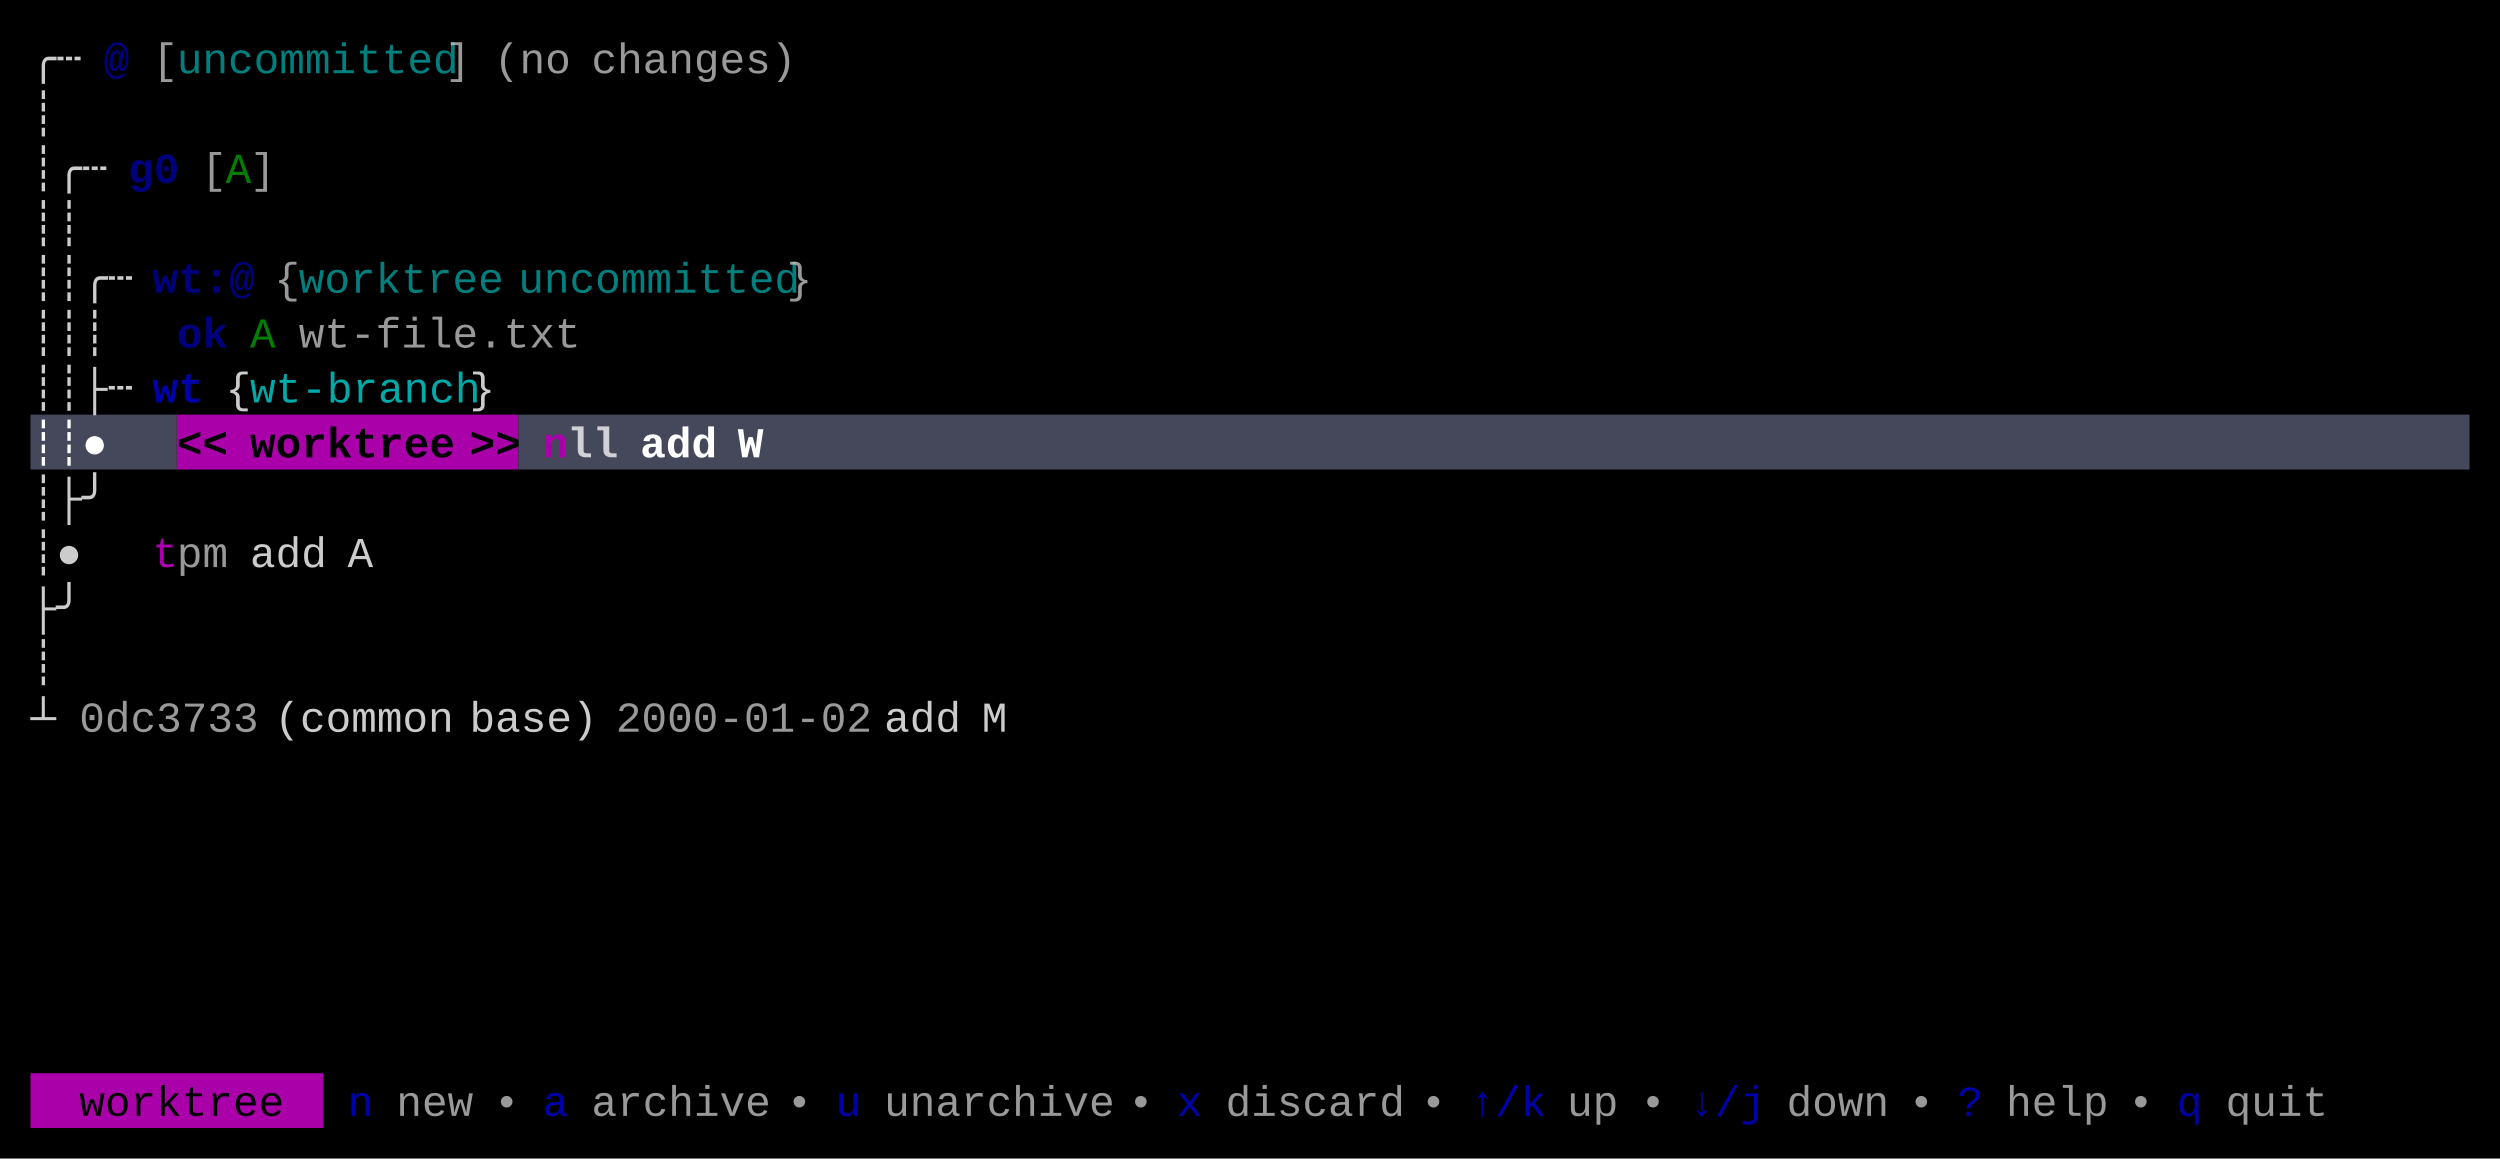
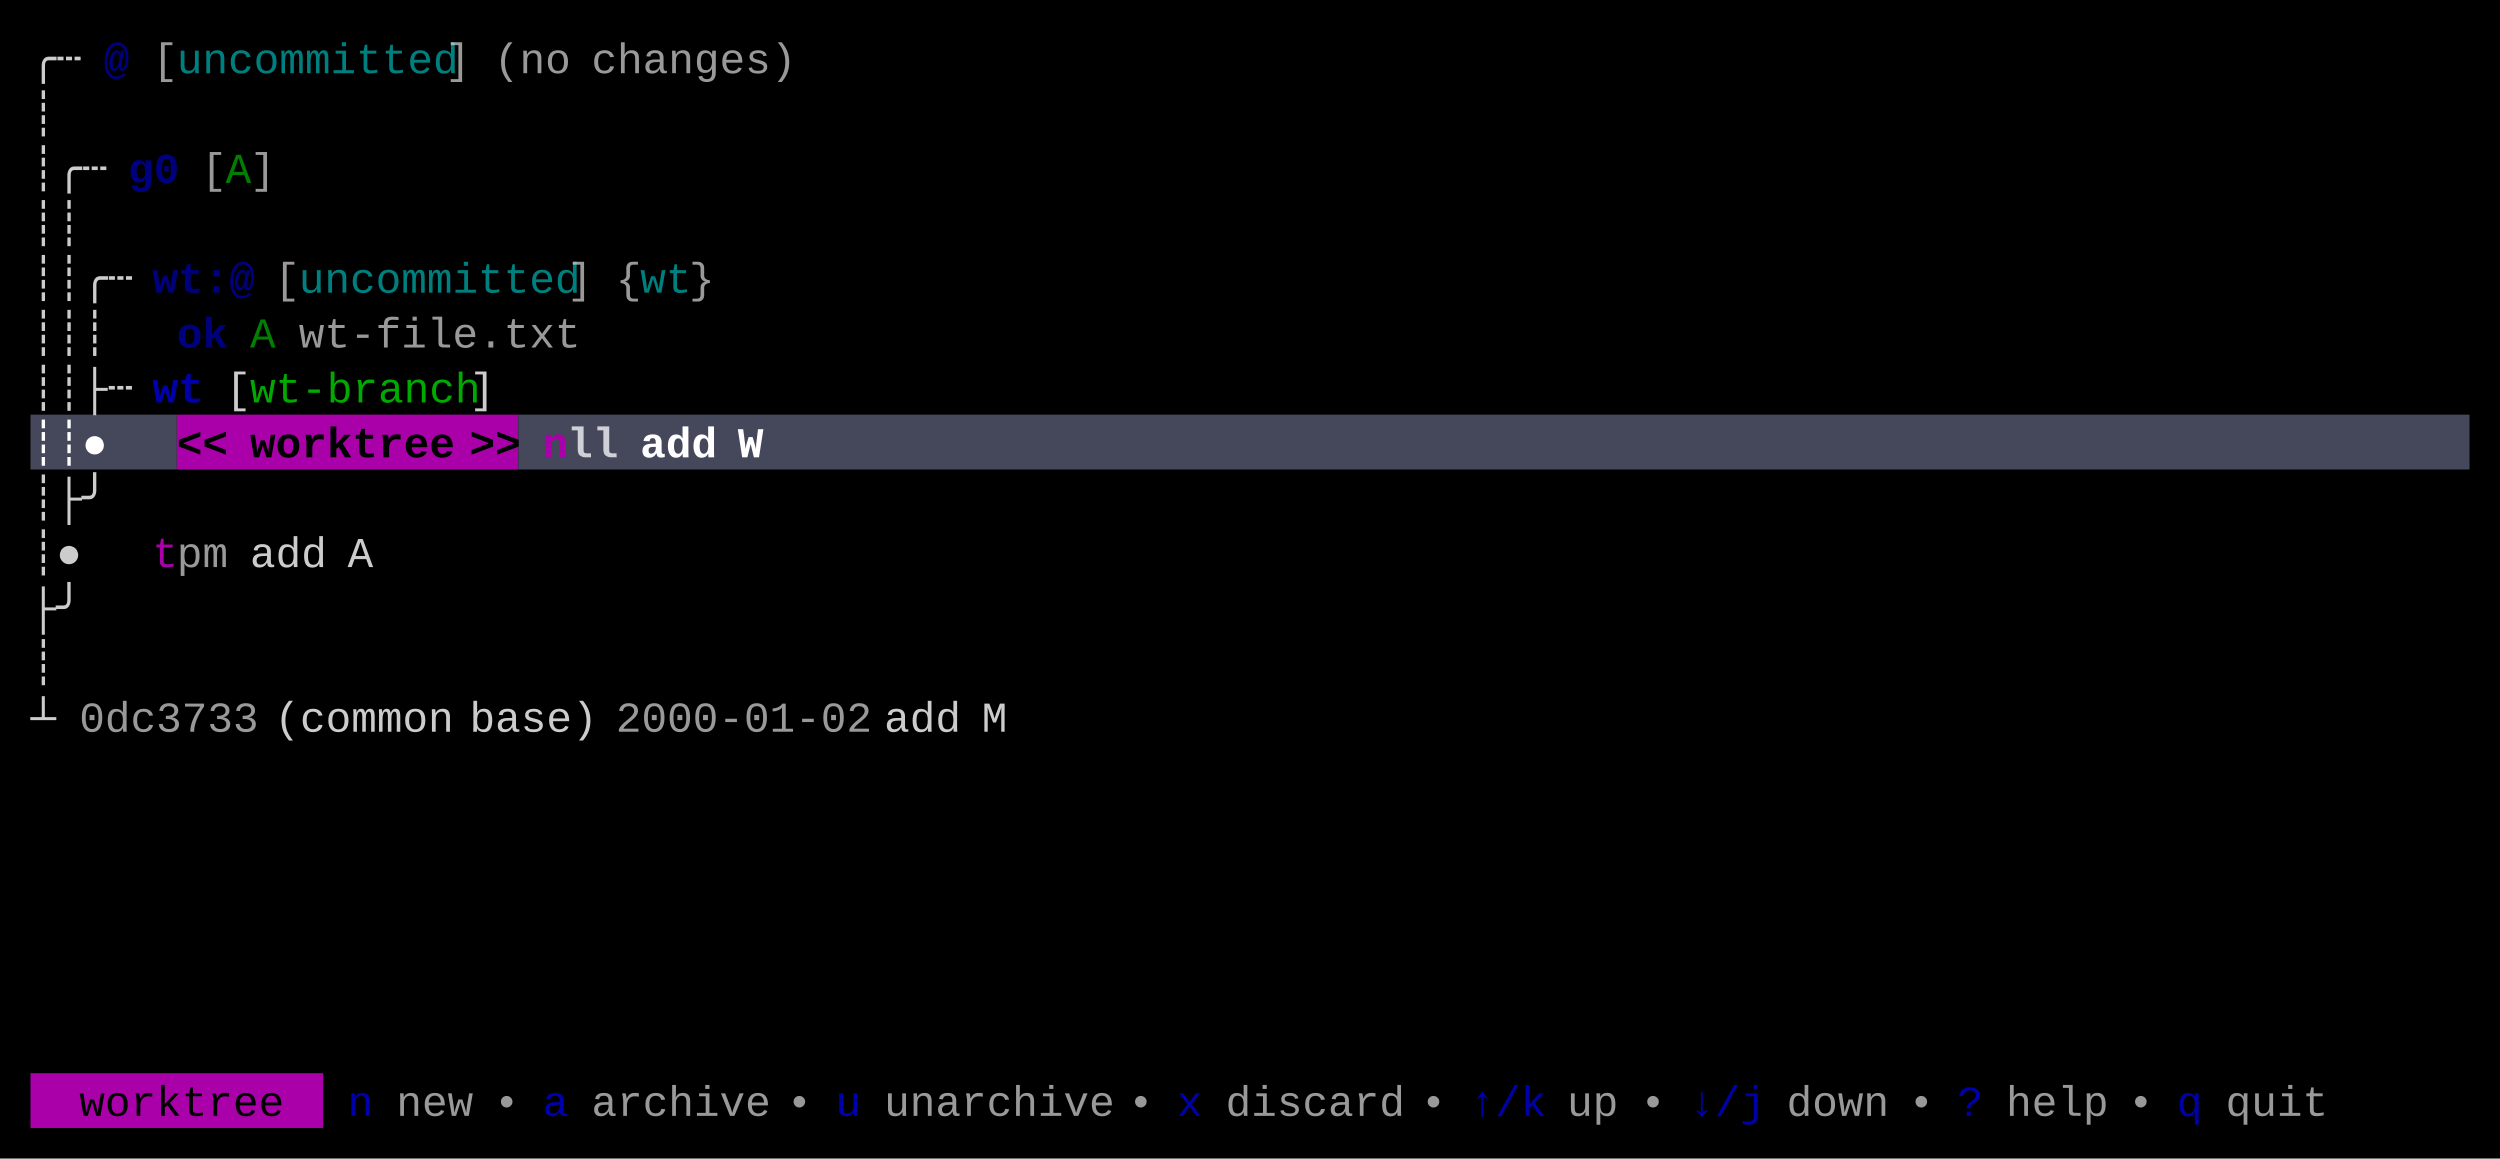
<svg xmlns="http://www.w3.org/2000/svg" width="820" height="380" viewBox="0 0 820 380">
  <rect x="0" y="0" width="820" height="380" fill="#000000" />
  <rect x="10" y="136" width="48" height="18" fill="#45475A" />
  <rect x="58" y="136" width="112" height="18" fill="#AA00AA" />
  <rect x="170" y="136" width="640" height="18" fill="#45475A" />
  <rect x="10" y="352" width="96" height="18" fill="#AA00AA" />
  <g font-family="Menlo, Monaco, 'Courier New', monospace" font-size="14" xml:space="preserve">
    <text x="10 18" y="24" style="fill:#CCCCCC;">╭┄</text>
    <text x="34" y="24" style="fill:#0000AA;font-weight:bold;opacity:0.75;">@</text>
    <text x="50" y="24" style="fill:#CCCCCC;opacity:0.75;">[</text>
    <text x="58 66 74 82 90 98 106 114 122 130 138" y="24" style="fill:#00AAAA;opacity:0.75;">uncommitted</text>
    <text x="146" y="24" style="fill:#CCCCCC;opacity:0.75;">]</text>
    <text x="162 170 178" y="24" style="fill:#CCCCCC;opacity:0.75;">(no</text>
    <text x="194 202 210 218 226 234 242 250" y="24" style="fill:#CCCCCC;opacity:0.75;">changes)</text>
    <text x="10" y="42" style="fill:#CCCCCC;">┊</text>
    <text x="10 18 26" y="60" style="fill:#CCCCCC;">┊╭┄</text>
    <text x="42 50" y="60" style="fill:#0000AA;font-weight:bold;opacity:0.75;">g0</text>
    <text x="66" y="60" style="fill:#CCCCCC;opacity:0.75;">[</text>
    <text x="74" y="60" style="fill:#00AA00;opacity:0.75;">A</text>
    <text x="82" y="60" style="fill:#CCCCCC;opacity:0.75;">]</text>
    <text x="10 18" y="78" style="fill:#CCCCCC;">┊┊</text>
    <text x="10 18 26 34" y="96" style="fill:#CCCCCC;">┊┊╭┄</text>
    <text x="50 58 66 74" y="96" style="fill:#0000AA;font-weight:bold;opacity:0.75;">wt:@</text>
-     <text x="90" y="96" style="fill:#CCCCCC;opacity:0.75;">{</text>
-     <text x="98 106 114 122 130 138 146 154" y="96" style="fill:#00AAAA;opacity:0.75;">worktree</text>
-     <text x="170 178 186 194 202 210 218 226 234 242 250" y="96" style="fill:#00AAAA;opacity:0.75;">uncommitted</text>
-     <text x="258" y="96" style="fill:#CCCCCC;opacity:0.75;">}</text>
+     <text x="90" y="96" style="fill:#CCCCCC;opacity:0.75;">[</text>
+     <text x="98 106 114 122 130 138 146 154 162 170 178" y="96" style="fill:#00AAAA;opacity:0.75;">uncommitted</text>
+     <text x="186" y="96" style="fill:#CCCCCC;opacity:0.75;">]</text>
+     <text x="202" y="96" style="fill:#CCCCCC;opacity:0.75;">{</text>
+     <text x="210 218" y="96" style="fill:#00AAAA;opacity:0.75;">wt</text>
+     <text x="226" y="96" style="fill:#CCCCCC;opacity:0.75;">}</text>
    <text x="10 18 26" y="114" style="fill:#CCCCCC;">┊┊┊</text>
    <text x="58 66" y="114" style="fill:#0000AA;font-weight:bold;opacity:0.75;">ok</text>
    <text x="82" y="114" style="fill:#00AA00;opacity:0.75;">A</text>
    <text x="98 106 114 122 130 138 146 154 162 170 178" y="114" style="fill:#CCCCCC;opacity:0.75;">wt-file.txt</text>
    <text x="10 18 26 34" y="132" style="fill:#CCCCCC;">┊┊├┄</text>
    <text x="50 58" y="132" style="fill:#0000AA;font-weight:bold;">wt</text>
-     <text x="74" y="132" style="fill:#CCCCCC;">{</text>
-     <text x="82 90 98 106 114 122 130 138 146" y="132" style="fill:#00AAAA;">wt-branch</text>
-     <text x="154" y="132" style="fill:#CCCCCC;">}</text>
+     <text x="74" y="132" style="fill:#CCCCCC;">[</text>
+     <text x="82 90 98 106 114 122 130 138 146" y="132" style="fill:#00AA00;">wt-branch</text>
+     <text x="154" y="132" style="fill:#CCCCCC;">]</text>
    <text x="10 18 26" y="150" style="fill:#FFFFFF;font-weight:bold;">┊┊●</text>
    <text x="58 66" y="150" style="fill:#000000;font-weight:bold;">&lt;&lt;</text>
    <text x="82 90 98 106 114 122 130 138" y="150" style="fill:#000000;font-weight:bold;">worktree</text>
    <text x="154 162" y="150" style="fill:#000000;font-weight:bold;">&gt;&gt;</text>
    <text x="178" y="150" style="fill:#AA00AA;font-weight:bold;">n</text>
    <text x="186 194" y="150" style="fill:#FFFFFF;font-weight:bold;opacity:0.75;">ll</text>
    <text x="210 218 226" y="150" style="fill:#FFFFFF;font-weight:bold;">add</text>
    <text x="242" y="150" style="fill:#FFFFFF;font-weight:bold;">W</text>
    <text x="10 18 26" y="168" style="fill:#CCCCCC;">┊├╯</text>
    <text x="10 18" y="186" style="fill:#CCCCCC;">┊●</text>
    <text x="50" y="186" style="fill:#AA00AA;">t</text>
    <text x="58 66" y="186" style="fill:#CCCCCC;opacity:0.75;">pm</text>
    <text x="82 90 98" y="186" style="fill:#CCCCCC;">add</text>
    <text x="114" y="186" style="fill:#CCCCCC;">A</text>
    <text x="10 18" y="204" style="fill:#CCCCCC;">├╯</text>
    <text x="10" y="222" style="fill:#CCCCCC;">┊</text>
    <text x="10" y="240" style="fill:#CCCCCC;">┴</text>
    <text x="26 34 42 50 58 66 74" y="240" style="fill:#CCCCCC;opacity:0.75;">0dc3733</text>
    <text x="90 98 106 114 122 130 138" y="240" style="fill:#CCCCCC;">(common</text>
    <text x="154 162 170 178 186" y="240" style="fill:#CCCCCC;">base)</text>
    <text x="202 210 218 226 234 242 250 258 266 274" y="240" style="fill:#CCCCCC;opacity:0.75;">2000-01-02</text>
    <text x="290 298 306" y="240" style="fill:#CCCCCC;">add</text>
    <text x="322" y="240" style="fill:#CCCCCC;">M</text>
    <text x="26 34 42 50 58 66 74 82" y="366" style="fill:#000000;">worktree</text>
    <text x="114" y="366" style="fill:#0000AA;">n</text>
    <text x="130 138 146" y="366" style="fill:#CCCCCC;opacity:0.75;">new</text>
    <text x="162" y="366" style="fill:#CCCCCC;opacity:0.75;">•</text>
    <text x="178" y="366" style="fill:#0000AA;">a</text>
    <text x="194 202 210 218 226 234 242" y="366" style="fill:#CCCCCC;opacity:0.75;">archive</text>
    <text x="258" y="366" style="fill:#CCCCCC;opacity:0.75;">•</text>
    <text x="274" y="366" style="fill:#0000AA;">u</text>
    <text x="290 298 306 314 322 330 338 346 354" y="366" style="fill:#CCCCCC;opacity:0.75;">unarchive</text>
    <text x="370" y="366" style="fill:#CCCCCC;opacity:0.75;">•</text>
    <text x="386" y="366" style="fill:#0000AA;">x</text>
    <text x="402 410 418 426 434 442 450" y="366" style="fill:#CCCCCC;opacity:0.75;">discard</text>
    <text x="466" y="366" style="fill:#CCCCCC;opacity:0.75;">•</text>
    <text x="482 490 498" y="366" style="fill:#0000AA;">↑/k</text>
    <text x="514 522" y="366" style="fill:#CCCCCC;opacity:0.75;">up</text>
    <text x="538" y="366" style="fill:#CCCCCC;opacity:0.75;">•</text>
    <text x="554 562 570" y="366" style="fill:#0000AA;">↓/j</text>
    <text x="586 594 602 610" y="366" style="fill:#CCCCCC;opacity:0.75;">down</text>
    <text x="626" y="366" style="fill:#CCCCCC;opacity:0.75;">•</text>
    <text x="642" y="366" style="fill:#0000AA;">?</text>
    <text x="658 666 674 682" y="366" style="fill:#CCCCCC;opacity:0.75;">help</text>
    <text x="698" y="366" style="fill:#CCCCCC;opacity:0.75;">•</text>
    <text x="714" y="366" style="fill:#0000AA;">q</text>
    <text x="730 738 746 754" y="366" style="fill:#CCCCCC;opacity:0.75;">quit</text>
  </g>
</svg>
